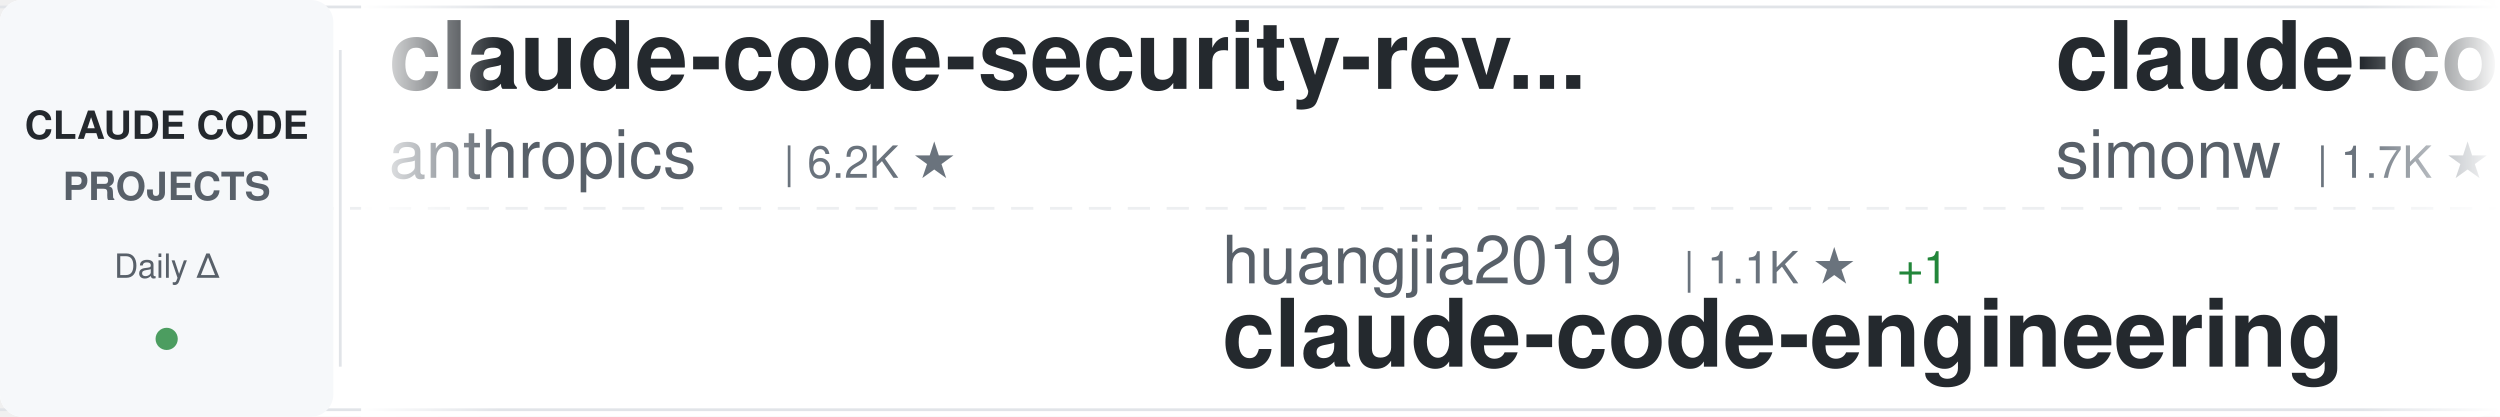
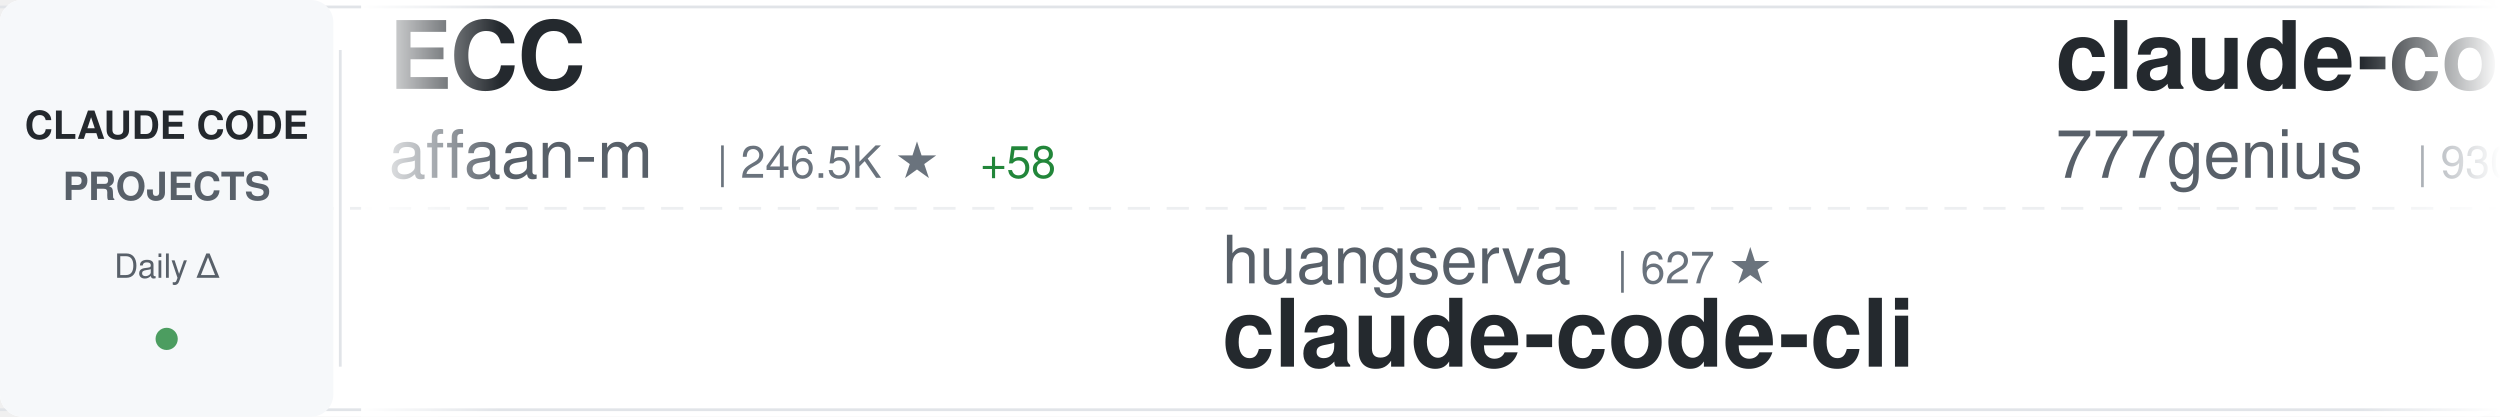
<svg xmlns="http://www.w3.org/2000/svg" width="900" height="150">
  <defs>
    <linearGradient id="awesomeLeftFade" x1="0%" y1="0%" x2="100%" y2="0%">
      <stop offset="0%" style="stop-color:#ffffff;stop-opacity:1" />
      <stop offset="100%" style="stop-color:#ffffff;stop-opacity:0" />
    </linearGradient>
    <linearGradient id="awesomeRightFade" x1="0%" y1="0%" x2="100%" y2="0%">
      <stop offset="0%" style="stop-color:#ffffff;stop-opacity:0" />
      <stop offset="100%" style="stop-color:#ffffff;stop-opacity:1" />
    </linearGradient>
  </defs>
  <rect width="900" height="150" fill="#ffffff" rx="8" />
  <rect x="0" y="2" width="900" height="1" fill="#e1e4e8" />
  <rect x="0" y="147" width="900" height="1" fill="#e1e4e8" />
  <line x1="0" y1="75" x2="900" y2="75" stroke="#e1e4e8" stroke-width="1" stroke-dasharray="8 6" opacity="0.6" />
  <rect x="0" y="0" width="120" height="150" fill="#f6f8fa" rx="8" />
  <text x="60" y="50" font-family="-apple-system, BlinkMacSystemFont, 'Segoe UI', Helvetica, Arial, sans-serif" font-size="14" font-weight="600" fill="#24292e" text-anchor="middle">CLAUDE CODE</text>
  <text x="60" y="72" font-family="-apple-system, BlinkMacSystemFont, 'Segoe UI', Helvetica, Arial, sans-serif" font-size="14" font-weight="600" fill="#586069" text-anchor="middle">PROJECTS</text>
  <text x="60" y="100" font-family="-apple-system, BlinkMacSystemFont, 'Segoe UI', Helvetica, Arial, sans-serif" font-size="12" font-weight="500" fill="#586069" text-anchor="middle">Daily Δ</text>
  <circle cx="60" cy="122" r="4" fill="#22863a" opacity="0.8" />
  <rect x="122" y="18" width="1" height="114" fill="#e1e4e8" />
  <clipPath id="awesomeTickerClip">
    <rect x="130" y="0" width="770" height="150" />
  </clipPath>
  <g clip-path="url(#awesomeTickerClip)">
    <g id="awesomeTickerItems">
      <animateTransform attributeName="transform" attributeType="XML" type="translate" from="0 0" to="-3000 0" dur="54s" repeatCount="indefinite" />
      <g transform="translate(0, 0)">
-         <text x="140" y="32" font-family="-apple-system, BlinkMacSystemFont, 'Segoe UI', Helvetica, Arial, sans-serif" font-size="34" font-weight="600" fill="#24292e">claude-code-security-rev...</text>
-         <text x="140" y="64" font-family="-apple-system, BlinkMacSystemFont, 'Segoe UI', Helvetica, Arial, sans-serif" font-size="24" font-weight="400" fill="#586069">anthropics</text>
-         <text x="282" y="64" font-family="-apple-system, BlinkMacSystemFont, 'Segoe UI', Helvetica, Arial, sans-serif" font-size="16" font-weight="500" fill="#6a737d">| 6.2K ★</text>
+         <text x="140" y="32" font-family="-apple-system, BlinkMacSystemFont, 'Segoe UI', Helvetica, Arial, sans-serif" font-size="34" font-weight="600" fill="#24292e">ECC</text>
+         <text x="140" y="64" font-family="-apple-system, BlinkMacSystemFont, 'Segoe UI', Helvetica, Arial, sans-serif" font-size="24" font-weight="400" fill="#586069">affaan-m</text>
+         <text x="258" y="64" font-family="-apple-system, BlinkMacSystemFont, 'Segoe UI', Helvetica, Arial, sans-serif" font-size="16" font-weight="500" fill="#6a737d">| 246.5K ★</text>
+         <text x="353" y="64" font-family="-apple-system, BlinkMacSystemFont, 'Segoe UI', Helvetica, Arial, sans-serif" font-size="16" font-weight="500" fill="#22863a"> +58</text>
      </g>
      <g transform="translate(300, 0)">
-         <text x="140" y="102" font-family="-apple-system, BlinkMacSystemFont, 'Segoe UI', Helvetica, Arial, sans-serif" font-size="24" font-weight="400" fill="#586069">huangjia2019</text>
-         <text x="306" y="102" font-family="-apple-system, BlinkMacSystemFont, 'Segoe UI', Helvetica, Arial, sans-serif" font-size="16" font-weight="500" fill="#6a737d">| 1.1K ★</text>
-         <text x="383" y="102" font-family="-apple-system, BlinkMacSystemFont, 'Segoe UI', Helvetica, Arial, sans-serif" font-size="16" font-weight="500" fill="#22863a"> +1</text>
-         <text x="140" y="132" font-family="-apple-system, BlinkMacSystemFont, 'Segoe UI', Helvetica, Arial, sans-serif" font-size="34" font-weight="600" fill="#24292e">claude-code-engineering</text>
+         <text x="140" y="102" font-family="-apple-system, BlinkMacSystemFont, 'Segoe UI', Helvetica, Arial, sans-serif" font-size="24" font-weight="400" fill="#586069">huangserva</text>
+         <text x="282" y="102" font-family="-apple-system, BlinkMacSystemFont, 'Segoe UI', Helvetica, Arial, sans-serif" font-size="16" font-weight="500" fill="#6a737d">| 627 ★</text>
+         <text x="140" y="132" font-family="-apple-system, BlinkMacSystemFont, 'Segoe UI', Helvetica, Arial, sans-serif" font-size="34" font-weight="600" fill="#24292e">claude-code-cli</text>
      </g>
      <g transform="translate(600, 0)">
-         <text x="140" y="32" font-family="-apple-system, BlinkMacSystemFont, 'Segoe UI', Helvetica, Arial, sans-serif" font-size="34" font-weight="600" fill="#24292e">claude-code-transcripts</text>
-         <text x="140" y="64" font-family="-apple-system, BlinkMacSystemFont, 'Segoe UI', Helvetica, Arial, sans-serif" font-size="24" font-weight="400" fill="#586069">simonw</text>
-         <text x="234" y="64" font-family="-apple-system, BlinkMacSystemFont, 'Segoe UI', Helvetica, Arial, sans-serif" font-size="16" font-weight="500" fill="#6a737d">| 1.7K ★</text>
-         <text x="311" y="64" font-family="-apple-system, BlinkMacSystemFont, 'Segoe UI', Helvetica, Arial, sans-serif" font-size="16" font-weight="500" fill="#22863a"> +1</text>
+         <text x="140" y="32" font-family="-apple-system, BlinkMacSystemFont, 'Segoe UI', Helvetica, Arial, sans-serif" font-size="34" font-weight="600" fill="#24292e">claude-code-source-code</text>
+         <text x="140" y="64" font-family="-apple-system, BlinkMacSystemFont, 'Segoe UI', Helvetica, Arial, sans-serif" font-size="24" font-weight="400" fill="#586069">777genius</text>
+         <text x="270" y="64" font-family="-apple-system, BlinkMacSystemFont, 'Segoe UI', Helvetica, Arial, sans-serif" font-size="16" font-weight="500" fill="#6a737d">| 930 ★</text>
      </g>
      <g transform="translate(900, 0)">
-         <text x="140" y="102" font-family="-apple-system, BlinkMacSystemFont, 'Segoe UI', Helvetica, Arial, sans-serif" font-size="24" font-weight="400" fill="#586069">fuergaosi233</text>
-         <text x="306" y="102" font-family="-apple-system, BlinkMacSystemFont, 'Segoe UI', Helvetica, Arial, sans-serif" font-size="16" font-weight="500" fill="#6a737d">| 2.8K ★</text>
-         <text x="140" y="132" font-family="-apple-system, BlinkMacSystemFont, 'Segoe UI', Helvetica, Arial, sans-serif" font-size="34" font-weight="600" fill="#24292e">claude-code-proxy</text>
+         <text x="140" y="102" font-family="-apple-system, BlinkMacSystemFont, 'Segoe UI', Helvetica, Arial, sans-serif" font-size="24" font-weight="400" fill="#586069">anthropics</text>
+         <text x="282" y="102" font-family="-apple-system, BlinkMacSystemFont, 'Segoe UI', Helvetica, Arial, sans-serif" font-size="16" font-weight="500" fill="#6a737d">| 8.8K ★</text>
+         <text x="140" y="132" font-family="-apple-system, BlinkMacSystemFont, 'Segoe UI', Helvetica, Arial, sans-serif" font-size="34" font-weight="600" fill="#24292e">claude-code-action</text>
      </g>
      <g transform="translate(1200, 0)">
-         <text x="140" y="32" font-family="-apple-system, BlinkMacSystemFont, 'Segoe UI', Helvetica, Arial, sans-serif" font-size="34" font-weight="600" fill="#24292e">claude-code-from-scratch</text>
-         <text x="140" y="64" font-family="-apple-system, BlinkMacSystemFont, 'Segoe UI', Helvetica, Arial, sans-serif" font-size="24" font-weight="400" fill="#586069">Windy3f3f3f3f</text>
-         <text x="318" y="64" font-family="-apple-system, BlinkMacSystemFont, 'Segoe UI', Helvetica, Arial, sans-serif" font-size="16" font-weight="500" fill="#6a737d">| 2.6K ★</text>
-         <text x="395" y="64" font-family="-apple-system, BlinkMacSystemFont, 'Segoe UI', Helvetica, Arial, sans-serif" font-size="16" font-weight="500" fill="#22863a"> +1</text>
+         <text x="140" y="32" font-family="-apple-system, BlinkMacSystemFont, 'Segoe UI', Helvetica, Arial, sans-serif" font-size="34" font-weight="600" fill="#24292e">claude-code-tudou</text>
+         <text x="140" y="64" font-family="-apple-system, BlinkMacSystemFont, 'Segoe UI', Helvetica, Arial, sans-serif" font-size="24" font-weight="400" fill="#586069">AICoderTudou</text>
+         <text x="306" y="64" font-family="-apple-system, BlinkMacSystemFont, 'Segoe UI', Helvetica, Arial, sans-serif" font-size="16" font-weight="500" fill="#6a737d">| 495 ★</text>
      </g>
      <g transform="translate(1500, 0)">
+         <text x="140" y="102" font-family="-apple-system, BlinkMacSystemFont, 'Segoe UI', Helvetica, Arial, sans-serif" font-size="24" font-weight="400" fill="#586069">Yeachan-Heo</text>
+         <text x="294" y="102" font-family="-apple-system, BlinkMacSystemFont, 'Segoe UI', Helvetica, Arial, sans-serif" font-size="16" font-weight="500" fill="#6a737d">| 39.0K ★</text>
+         <text x="380" y="102" font-family="-apple-system, BlinkMacSystemFont, 'Segoe UI', Helvetica, Arial, sans-serif" font-size="16" font-weight="500" fill="#22863a"> +3</text>
+         <text x="140" y="132" font-family="-apple-system, BlinkMacSystemFont, 'Segoe UI', Helvetica, Arial, sans-serif" font-size="34" font-weight="600" fill="#24292e">oh-my-claudecode</text>
+       </g>
+       <g transform="translate(1800, 0)">
+         <text x="140" y="32" font-family="-apple-system, BlinkMacSystemFont, 'Segoe UI', Helvetica, Arial, sans-serif" font-size="34" font-weight="600" fill="#24292e">claude_codex_bridge</text>
+         <text x="140" y="64" font-family="-apple-system, BlinkMacSystemFont, 'Segoe UI', Helvetica, Arial, sans-serif" font-size="24" font-weight="400" fill="#586069">SeemSeam</text>
+         <text x="258" y="64" font-family="-apple-system, BlinkMacSystemFont, 'Segoe UI', Helvetica, Arial, sans-serif" font-size="16" font-weight="500" fill="#6a737d">| 3.5K ★</text>
+       </g>
+       <g transform="translate(2100, 0)">
+         <text x="140" y="102" font-family="-apple-system, BlinkMacSystemFont, 'Segoe UI', Helvetica, Arial, sans-serif" font-size="24" font-weight="400" fill="#586069">Piebald-AI</text>
+         <text x="282" y="102" font-family="-apple-system, BlinkMacSystemFont, 'Segoe UI', Helvetica, Arial, sans-serif" font-size="16" font-weight="500" fill="#6a737d">| 12.6K ★</text>
+         <text x="368" y="102" font-family="-apple-system, BlinkMacSystemFont, 'Segoe UI', Helvetica, Arial, sans-serif" font-size="16" font-weight="500" fill="#22863a"> +2</text>
+         <text x="140" y="132" font-family="-apple-system, BlinkMacSystemFont, 'Segoe UI', Helvetica, Arial, sans-serif" font-size="34" font-weight="600" fill="#24292e">claude-code-system-promp...</text>
+       </g>
+       <g transform="translate(2400, 0)">
+         <text x="140" y="32" font-family="-apple-system, BlinkMacSystemFont, 'Segoe UI', Helvetica, Arial, sans-serif" font-size="34" font-weight="600" fill="#24292e">claude-code-source</text>
+         <text x="140" y="64" font-family="-apple-system, BlinkMacSystemFont, 'Segoe UI', Helvetica, Arial, sans-serif" font-size="24" font-weight="400" fill="#586069">hangsman</text>
+         <text x="258" y="64" font-family="-apple-system, BlinkMacSystemFont, 'Segoe UI', Helvetica, Arial, sans-serif" font-size="16" font-weight="500" fill="#6a737d">| 792 ★</text>
+       </g>
+       <g transform="translate(2700, 0)">
        <text x="140" y="102" font-family="-apple-system, BlinkMacSystemFont, 'Segoe UI', Helvetica, Arial, sans-serif" font-size="24" font-weight="400" fill="#586069">nicedreamzapp</text>
        <text x="318" y="102" font-family="-apple-system, BlinkMacSystemFont, 'Segoe UI', Helvetica, Arial, sans-serif" font-size="16" font-weight="500" fill="#6a737d">| 3.3K ★</text>
        <text x="140" y="132" font-family="-apple-system, BlinkMacSystemFont, 'Segoe UI', Helvetica, Arial, sans-serif" font-size="34" font-weight="600" fill="#24292e">claude-code-local</text>
      </g>
-       <g transform="translate(1800, 0)">
-         <text x="140" y="32" font-family="-apple-system, BlinkMacSystemFont, 'Segoe UI', Helvetica, Arial, sans-serif" font-size="34" font-weight="600" fill="#24292e">claude-code-tips</text>
-         <text x="140" y="64" font-family="-apple-system, BlinkMacSystemFont, 'Segoe UI', Helvetica, Arial, sans-serif" font-size="24" font-weight="400" fill="#586069">ykdojo</text>
-         <text x="234" y="64" font-family="-apple-system, BlinkMacSystemFont, 'Segoe UI', Helvetica, Arial, sans-serif" font-size="16" font-weight="500" fill="#6a737d">| 10.0K ★</text>
-         <text x="320" y="64" font-family="-apple-system, BlinkMacSystemFont, 'Segoe UI', Helvetica, Arial, sans-serif" font-size="16" font-weight="500" fill="#22863a"> +1</text>
-       </g>
-       <g transform="translate(2100, 0)">
-         <text x="140" y="102" font-family="-apple-system, BlinkMacSystemFont, 'Segoe UI', Helvetica, Arial, sans-serif" font-size="24" font-weight="400" fill="#586069">AprilNEA</text>
-         <text x="258" y="102" font-family="-apple-system, BlinkMacSystemFont, 'Segoe UI', Helvetica, Arial, sans-serif" font-size="16" font-weight="500" fill="#6a737d">| 392 ★</text>
-         <text x="140" y="132" font-family="-apple-system, BlinkMacSystemFont, 'Segoe UI', Helvetica, Arial, sans-serif" font-size="34" font-weight="600" fill="#24292e">claude-code-source</text>
-       </g>
-       <g transform="translate(2400, 0)">
-         <text x="140" y="32" font-family="-apple-system, BlinkMacSystemFont, 'Segoe UI', Helvetica, Arial, sans-serif" font-size="34" font-weight="600" fill="#24292e">oh-my-claudecode</text>
-         <text x="140" y="64" font-family="-apple-system, BlinkMacSystemFont, 'Segoe UI', Helvetica, Arial, sans-serif" font-size="24" font-weight="400" fill="#586069">Yeachan-Heo</text>
-         <text x="294" y="64" font-family="-apple-system, BlinkMacSystemFont, 'Segoe UI', Helvetica, Arial, sans-serif" font-size="16" font-weight="500" fill="#6a737d">| 39.0K ★</text>
-         <text x="380" y="64" font-family="-apple-system, BlinkMacSystemFont, 'Segoe UI', Helvetica, Arial, sans-serif" font-size="16" font-weight="500" fill="#22863a"> +4</text>
-       </g>
-       <g transform="translate(2700, 0)">
-         <text x="140" y="102" font-family="-apple-system, BlinkMacSystemFont, 'Segoe UI', Helvetica, Arial, sans-serif" font-size="24" font-weight="400" fill="#586069">RichardAtCT</text>
-         <text x="294" y="102" font-family="-apple-system, BlinkMacSystemFont, 'Segoe UI', Helvetica, Arial, sans-serif" font-size="16" font-weight="500" fill="#6a737d">| 2.8K ★</text>
-         <text x="140" y="132" font-family="-apple-system, BlinkMacSystemFont, 'Segoe UI', Helvetica, Arial, sans-serif" font-size="34" font-weight="600" fill="#24292e">claude-code-telegram</text>
-       </g>
      <g transform="translate(3000, 0)">
-         <text x="140" y="32" font-family="-apple-system, BlinkMacSystemFont, 'Segoe UI', Helvetica, Arial, sans-serif" font-size="34" font-weight="600" fill="#24292e">claude-code-security-rev...</text>
-         <text x="140" y="64" font-family="-apple-system, BlinkMacSystemFont, 'Segoe UI', Helvetica, Arial, sans-serif" font-size="24" font-weight="400" fill="#586069">anthropics</text>
-         <text x="282" y="64" font-family="-apple-system, BlinkMacSystemFont, 'Segoe UI', Helvetica, Arial, sans-serif" font-size="16" font-weight="500" fill="#6a737d">| 6.2K ★</text>
+         <text x="140" y="32" font-family="-apple-system, BlinkMacSystemFont, 'Segoe UI', Helvetica, Arial, sans-serif" font-size="34" font-weight="600" fill="#24292e">ECC</text>
+         <text x="140" y="64" font-family="-apple-system, BlinkMacSystemFont, 'Segoe UI', Helvetica, Arial, sans-serif" font-size="24" font-weight="400" fill="#586069">affaan-m</text>
+         <text x="258" y="64" font-family="-apple-system, BlinkMacSystemFont, 'Segoe UI', Helvetica, Arial, sans-serif" font-size="16" font-weight="500" fill="#6a737d">| 246.5K ★</text>
+         <text x="353" y="64" font-family="-apple-system, BlinkMacSystemFont, 'Segoe UI', Helvetica, Arial, sans-serif" font-size="16" font-weight="500" fill="#22863a"> +58</text>
      </g>
      <g transform="translate(3300, 0)">
-         <text x="140" y="102" font-family="-apple-system, BlinkMacSystemFont, 'Segoe UI', Helvetica, Arial, sans-serif" font-size="24" font-weight="400" fill="#586069">huangjia2019</text>
-         <text x="306" y="102" font-family="-apple-system, BlinkMacSystemFont, 'Segoe UI', Helvetica, Arial, sans-serif" font-size="16" font-weight="500" fill="#6a737d">| 1.1K ★</text>
-         <text x="383" y="102" font-family="-apple-system, BlinkMacSystemFont, 'Segoe UI', Helvetica, Arial, sans-serif" font-size="16" font-weight="500" fill="#22863a"> +1</text>
-         <text x="140" y="132" font-family="-apple-system, BlinkMacSystemFont, 'Segoe UI', Helvetica, Arial, sans-serif" font-size="34" font-weight="600" fill="#24292e">claude-code-engineering</text>
+         <text x="140" y="102" font-family="-apple-system, BlinkMacSystemFont, 'Segoe UI', Helvetica, Arial, sans-serif" font-size="24" font-weight="400" fill="#586069">huangserva</text>
+         <text x="282" y="102" font-family="-apple-system, BlinkMacSystemFont, 'Segoe UI', Helvetica, Arial, sans-serif" font-size="16" font-weight="500" fill="#6a737d">| 627 ★</text>
+         <text x="140" y="132" font-family="-apple-system, BlinkMacSystemFont, 'Segoe UI', Helvetica, Arial, sans-serif" font-size="34" font-weight="600" fill="#24292e">claude-code-cli</text>
      </g>
      <g transform="translate(3600, 0)">
-         <text x="140" y="32" font-family="-apple-system, BlinkMacSystemFont, 'Segoe UI', Helvetica, Arial, sans-serif" font-size="34" font-weight="600" fill="#24292e">claude-code-transcripts</text>
-         <text x="140" y="64" font-family="-apple-system, BlinkMacSystemFont, 'Segoe UI', Helvetica, Arial, sans-serif" font-size="24" font-weight="400" fill="#586069">simonw</text>
-         <text x="234" y="64" font-family="-apple-system, BlinkMacSystemFont, 'Segoe UI', Helvetica, Arial, sans-serif" font-size="16" font-weight="500" fill="#6a737d">| 1.7K ★</text>
-         <text x="311" y="64" font-family="-apple-system, BlinkMacSystemFont, 'Segoe UI', Helvetica, Arial, sans-serif" font-size="16" font-weight="500" fill="#22863a"> +1</text>
+         <text x="140" y="32" font-family="-apple-system, BlinkMacSystemFont, 'Segoe UI', Helvetica, Arial, sans-serif" font-size="34" font-weight="600" fill="#24292e">claude-code-source-code</text>
+         <text x="140" y="64" font-family="-apple-system, BlinkMacSystemFont, 'Segoe UI', Helvetica, Arial, sans-serif" font-size="24" font-weight="400" fill="#586069">777genius</text>
+         <text x="270" y="64" font-family="-apple-system, BlinkMacSystemFont, 'Segoe UI', Helvetica, Arial, sans-serif" font-size="16" font-weight="500" fill="#6a737d">| 930 ★</text>
      </g>
      <g transform="translate(3900, 0)">
-         <text x="140" y="102" font-family="-apple-system, BlinkMacSystemFont, 'Segoe UI', Helvetica, Arial, sans-serif" font-size="24" font-weight="400" fill="#586069">fuergaosi233</text>
-         <text x="306" y="102" font-family="-apple-system, BlinkMacSystemFont, 'Segoe UI', Helvetica, Arial, sans-serif" font-size="16" font-weight="500" fill="#6a737d">| 2.8K ★</text>
-         <text x="140" y="132" font-family="-apple-system, BlinkMacSystemFont, 'Segoe UI', Helvetica, Arial, sans-serif" font-size="34" font-weight="600" fill="#24292e">claude-code-proxy</text>
+         <text x="140" y="102" font-family="-apple-system, BlinkMacSystemFont, 'Segoe UI', Helvetica, Arial, sans-serif" font-size="24" font-weight="400" fill="#586069">anthropics</text>
+         <text x="282" y="102" font-family="-apple-system, BlinkMacSystemFont, 'Segoe UI', Helvetica, Arial, sans-serif" font-size="16" font-weight="500" fill="#6a737d">| 8.8K ★</text>
+         <text x="140" y="132" font-family="-apple-system, BlinkMacSystemFont, 'Segoe UI', Helvetica, Arial, sans-serif" font-size="34" font-weight="600" fill="#24292e">claude-code-action</text>
      </g>
    </g>
  </g>
  <rect x="130" y="0" width="50" height="150" fill="url(#awesomeLeftFade)" />
  <rect x="850" y="0" width="50" height="150" fill="url(#awesomeRightFade)" />
</svg>
